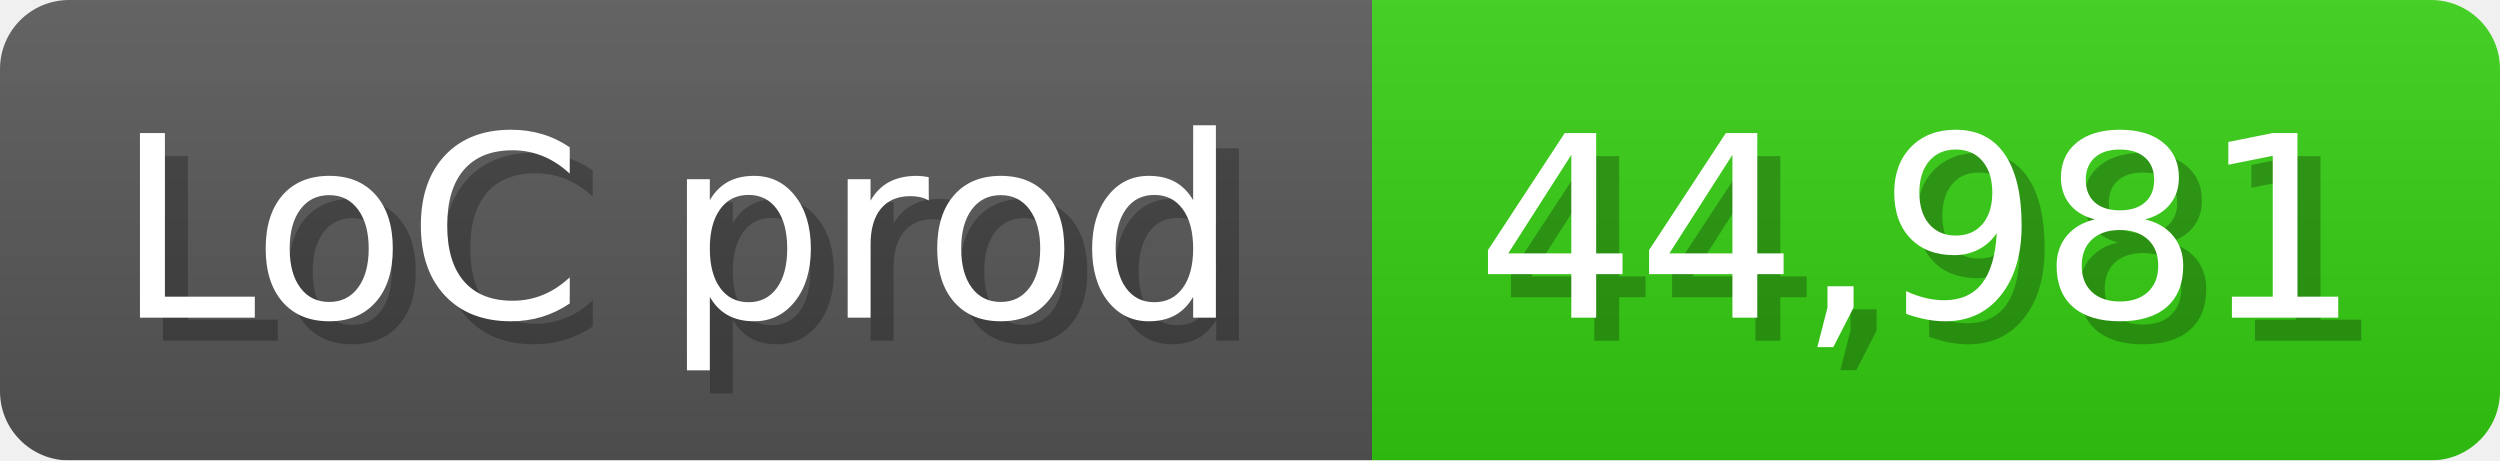
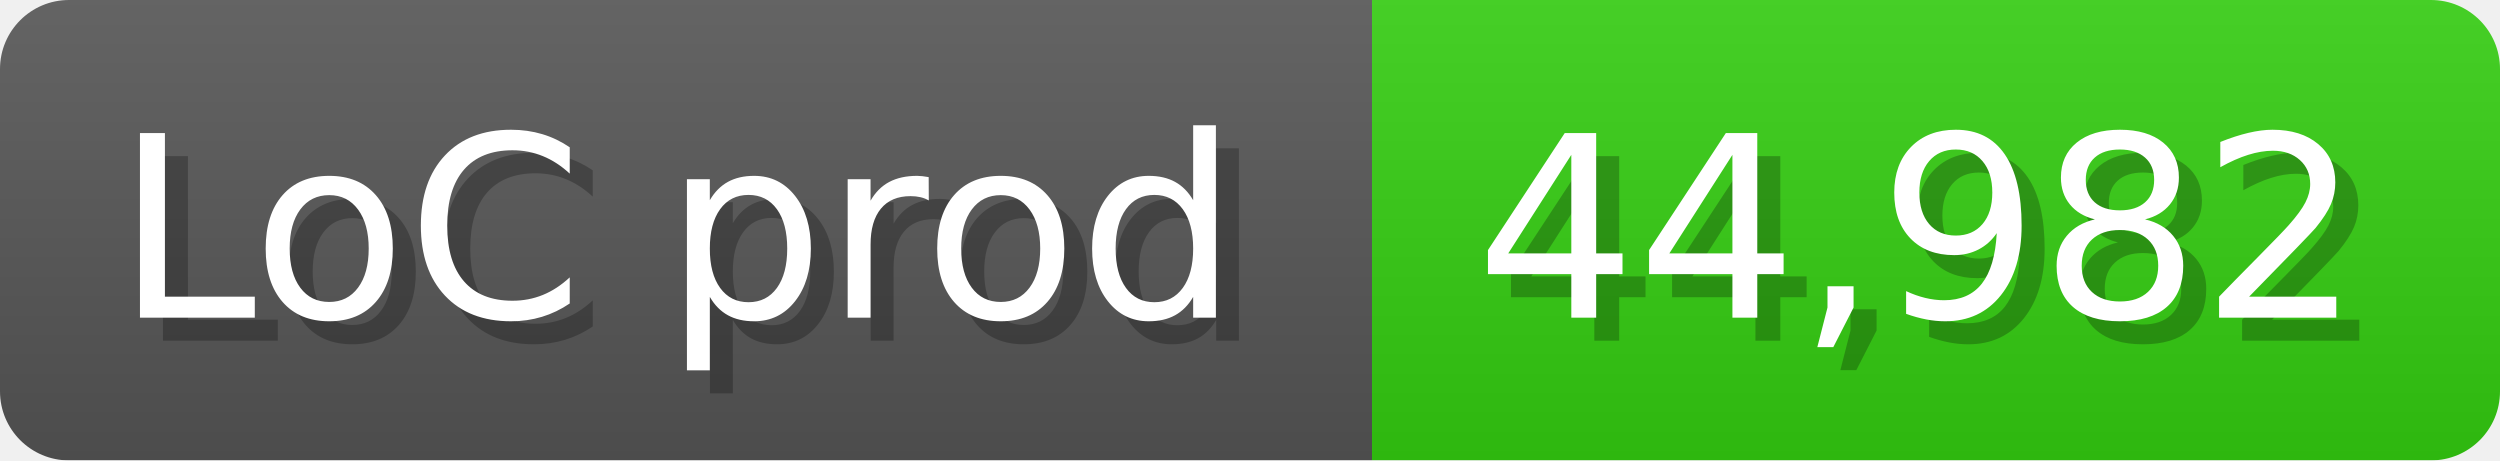
<svg xmlns="http://www.w3.org/2000/svg" width="108.6" height="20" viewBox="0 0 1086 200">
  <linearGradient id="a" x2="0" y2="100%">
    <stop offset="0" stop-opacity=".1" stop-color="#EEE" />
    <stop offset="1" stop-opacity=".1" />
  </linearGradient>
  <mask id="m">
    <rect width="1086" height="200" rx="30" fill="#FFF" />
  </mask>
  <g mask="url(#m)">
    <rect width="596" height="200" fill="#555" />
    <rect width="490" height="200" fill="#3C1" x="596" />
    <rect width="1086" height="200" fill="url(#a)" />
  </g>
  <g fill="#fff" text-anchor="start" font-family="Verdana,DejaVu Sans,sans-serif" font-size="110">
    <text x="60" y="148" textLength="496" fill="#000" opacity="0.25">LoC prod</text>
    <text x="50" y="138" textLength="496">LoC prod</text>
-     <text x="651" y="148" textLength="390" fill="#000" opacity="0.25">44,981</text>
-     <text x="641" y="138" textLength="390">44,981</text>
+     <text x="651" y="148" textLength="390" fill="#000" opacity="0.25">44,982</text>
+     <text x="641" y="138" textLength="390">44,982</text>
  </g>
</svg>
